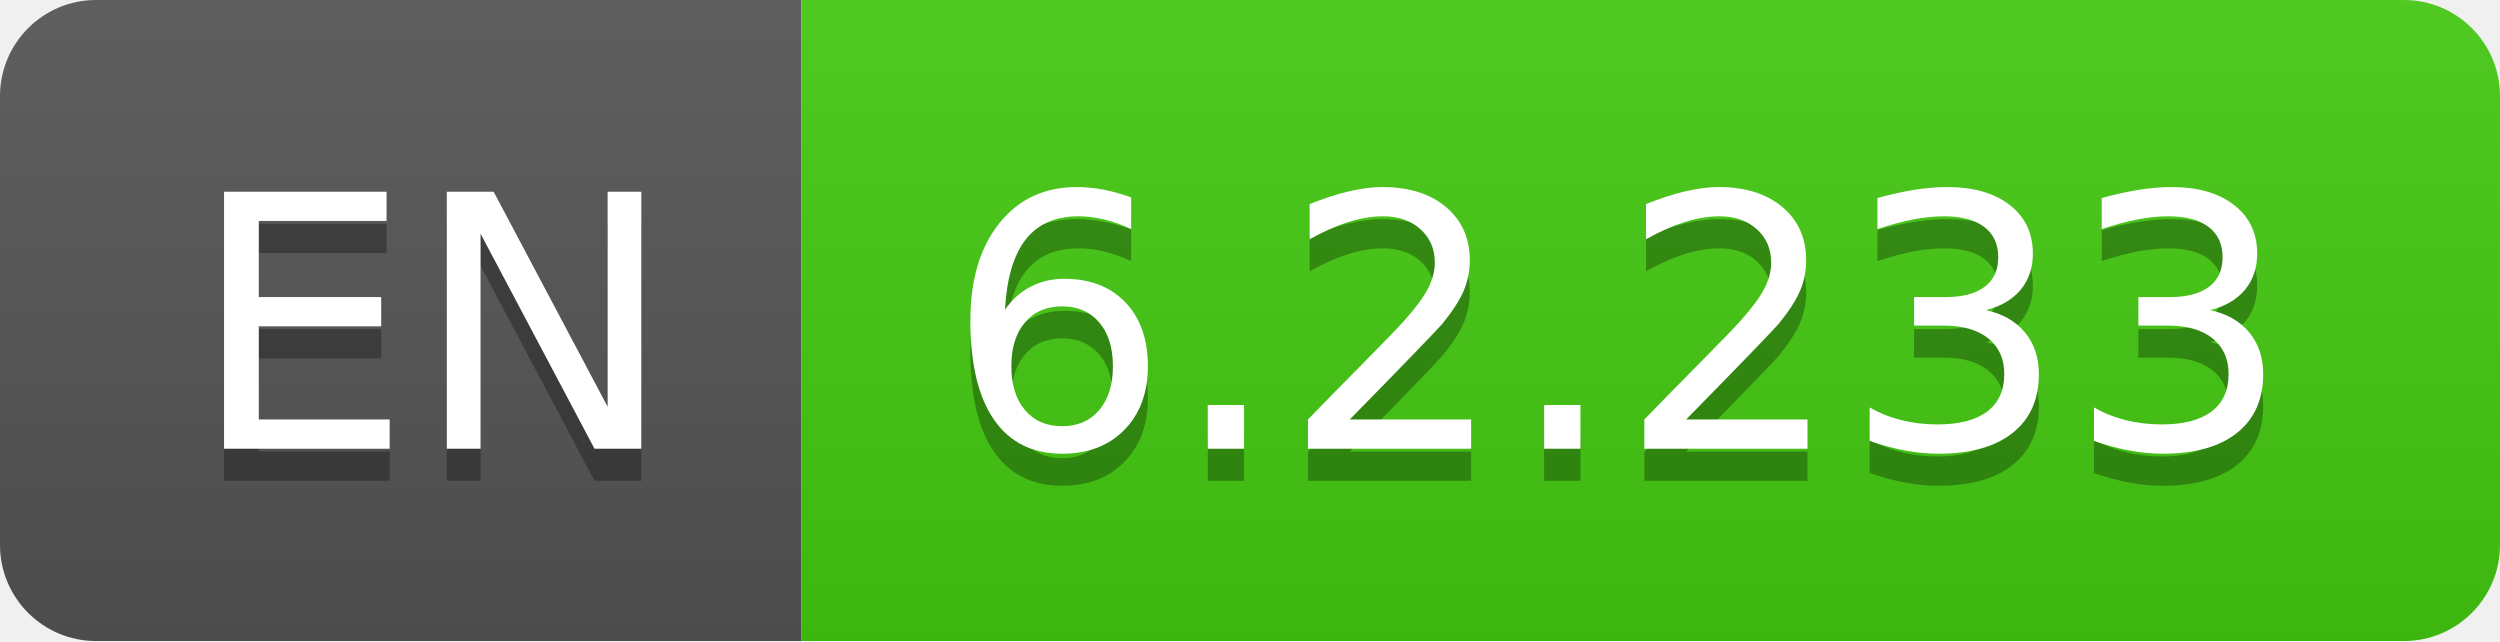
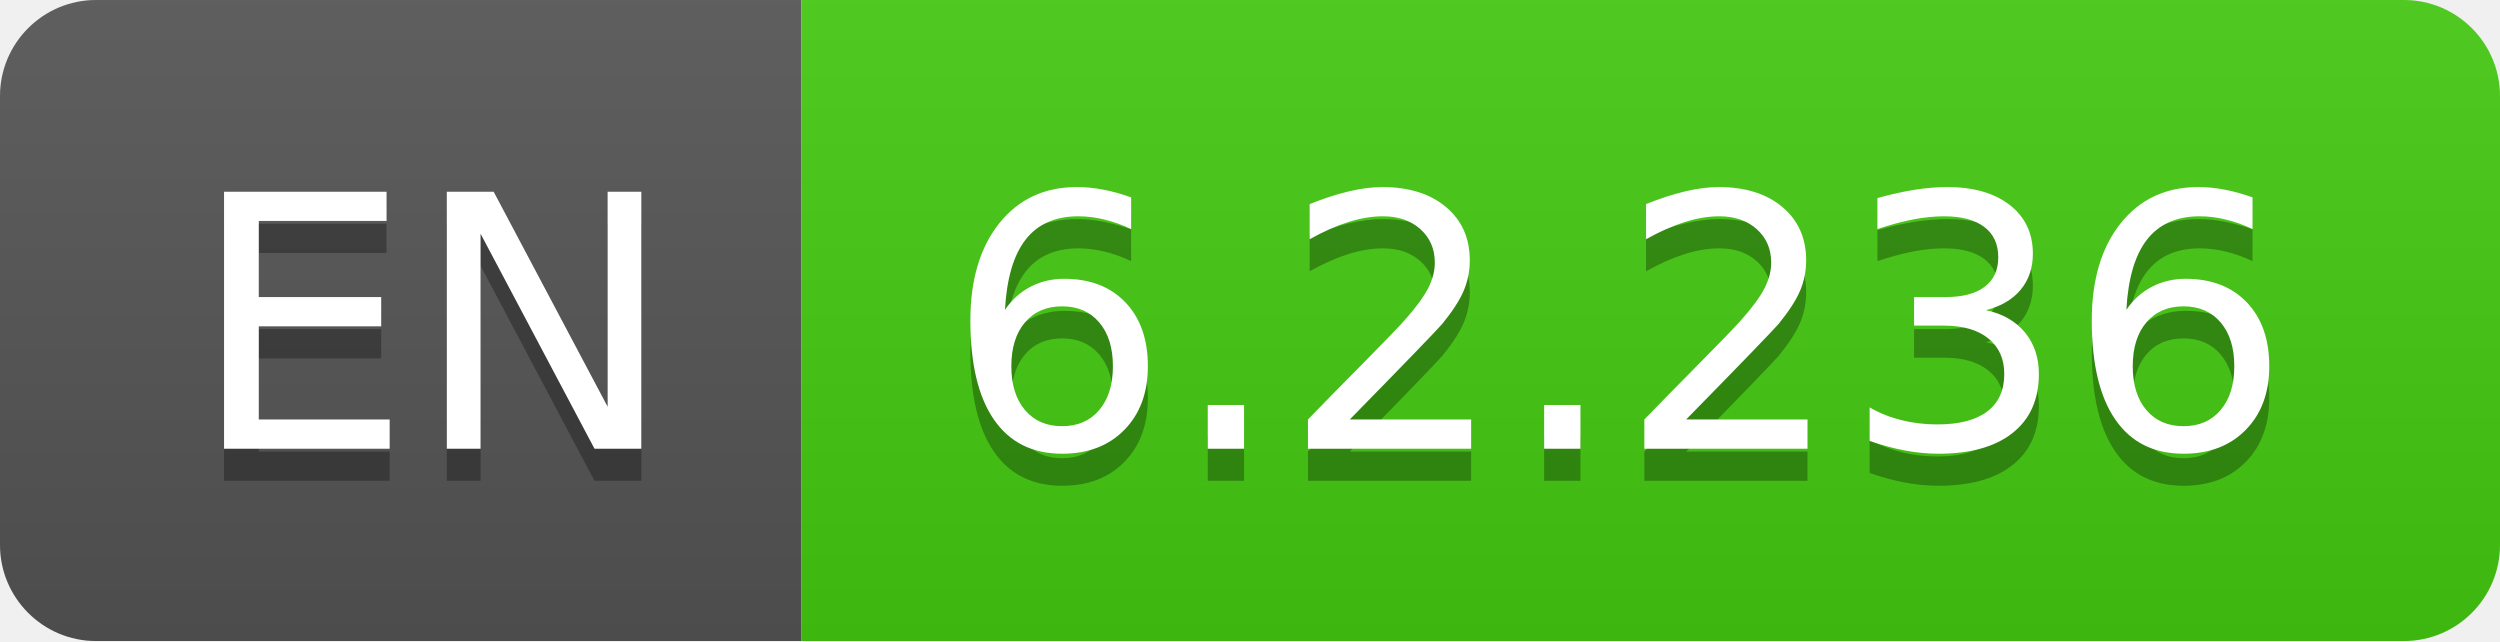
- <svg xmlns="http://www.w3.org/2000/svg" width="78" height="20" role="img" aria-label="EN: 6.2.233">
+ <svg xmlns="http://www.w3.org/2000/svg" width="78" height="20" role="img" aria-label="EN: 6.2.236">
  <linearGradient id="s" x2="0" y2="100%">
    <stop offset="0" stop-color="#bbb" stop-opacity=".1" />
    <stop offset="1" stop-opacity=".1" />
  </linearGradient>
  <clipPath id="r">
    <rect width="78" height="20" rx="3" fill="#fff" />
  </clipPath>
  <g clip-path="url(#r)">
    <rect width="25" height="20" fill="#555" />
    <rect x="25" width="53" height="20" fill="#4c1" />
    <rect width="78" height="20" fill="url(#s)" />
  </g>
  <g fill="#fff" text-anchor="middle" font-family="Verdana,Geneva,DejaVu Sans,sans-serif" text-rendering="geometricPrecision" font-size="110">
    <text aria-hidden="true" x="135" y="150" fill="#010101" fill-opacity=".3" transform="scale(.1)" textLength="150">EN</text>
    <text x="135" y="140" transform="scale(.1)" fill="#fff" textLength="150">EN</text>
-     <text aria-hidden="true" x="505" y="150" fill="#010101" fill-opacity=".3" transform="scale(.1)" textLength="430">6.2.233</text>
-     <text x="505" y="140" transform="scale(.1)" fill="#fff" textLength="430">6.2.233</text>
+     <text aria-hidden="true" x="505" y="150" fill="#010101" fill-opacity=".3" transform="scale(.1)" textLength="430">6.2.236</text>
+     <text x="505" y="140" transform="scale(.1)" fill="#fff" textLength="430">6.2.236</text>
  </g>
</svg>
